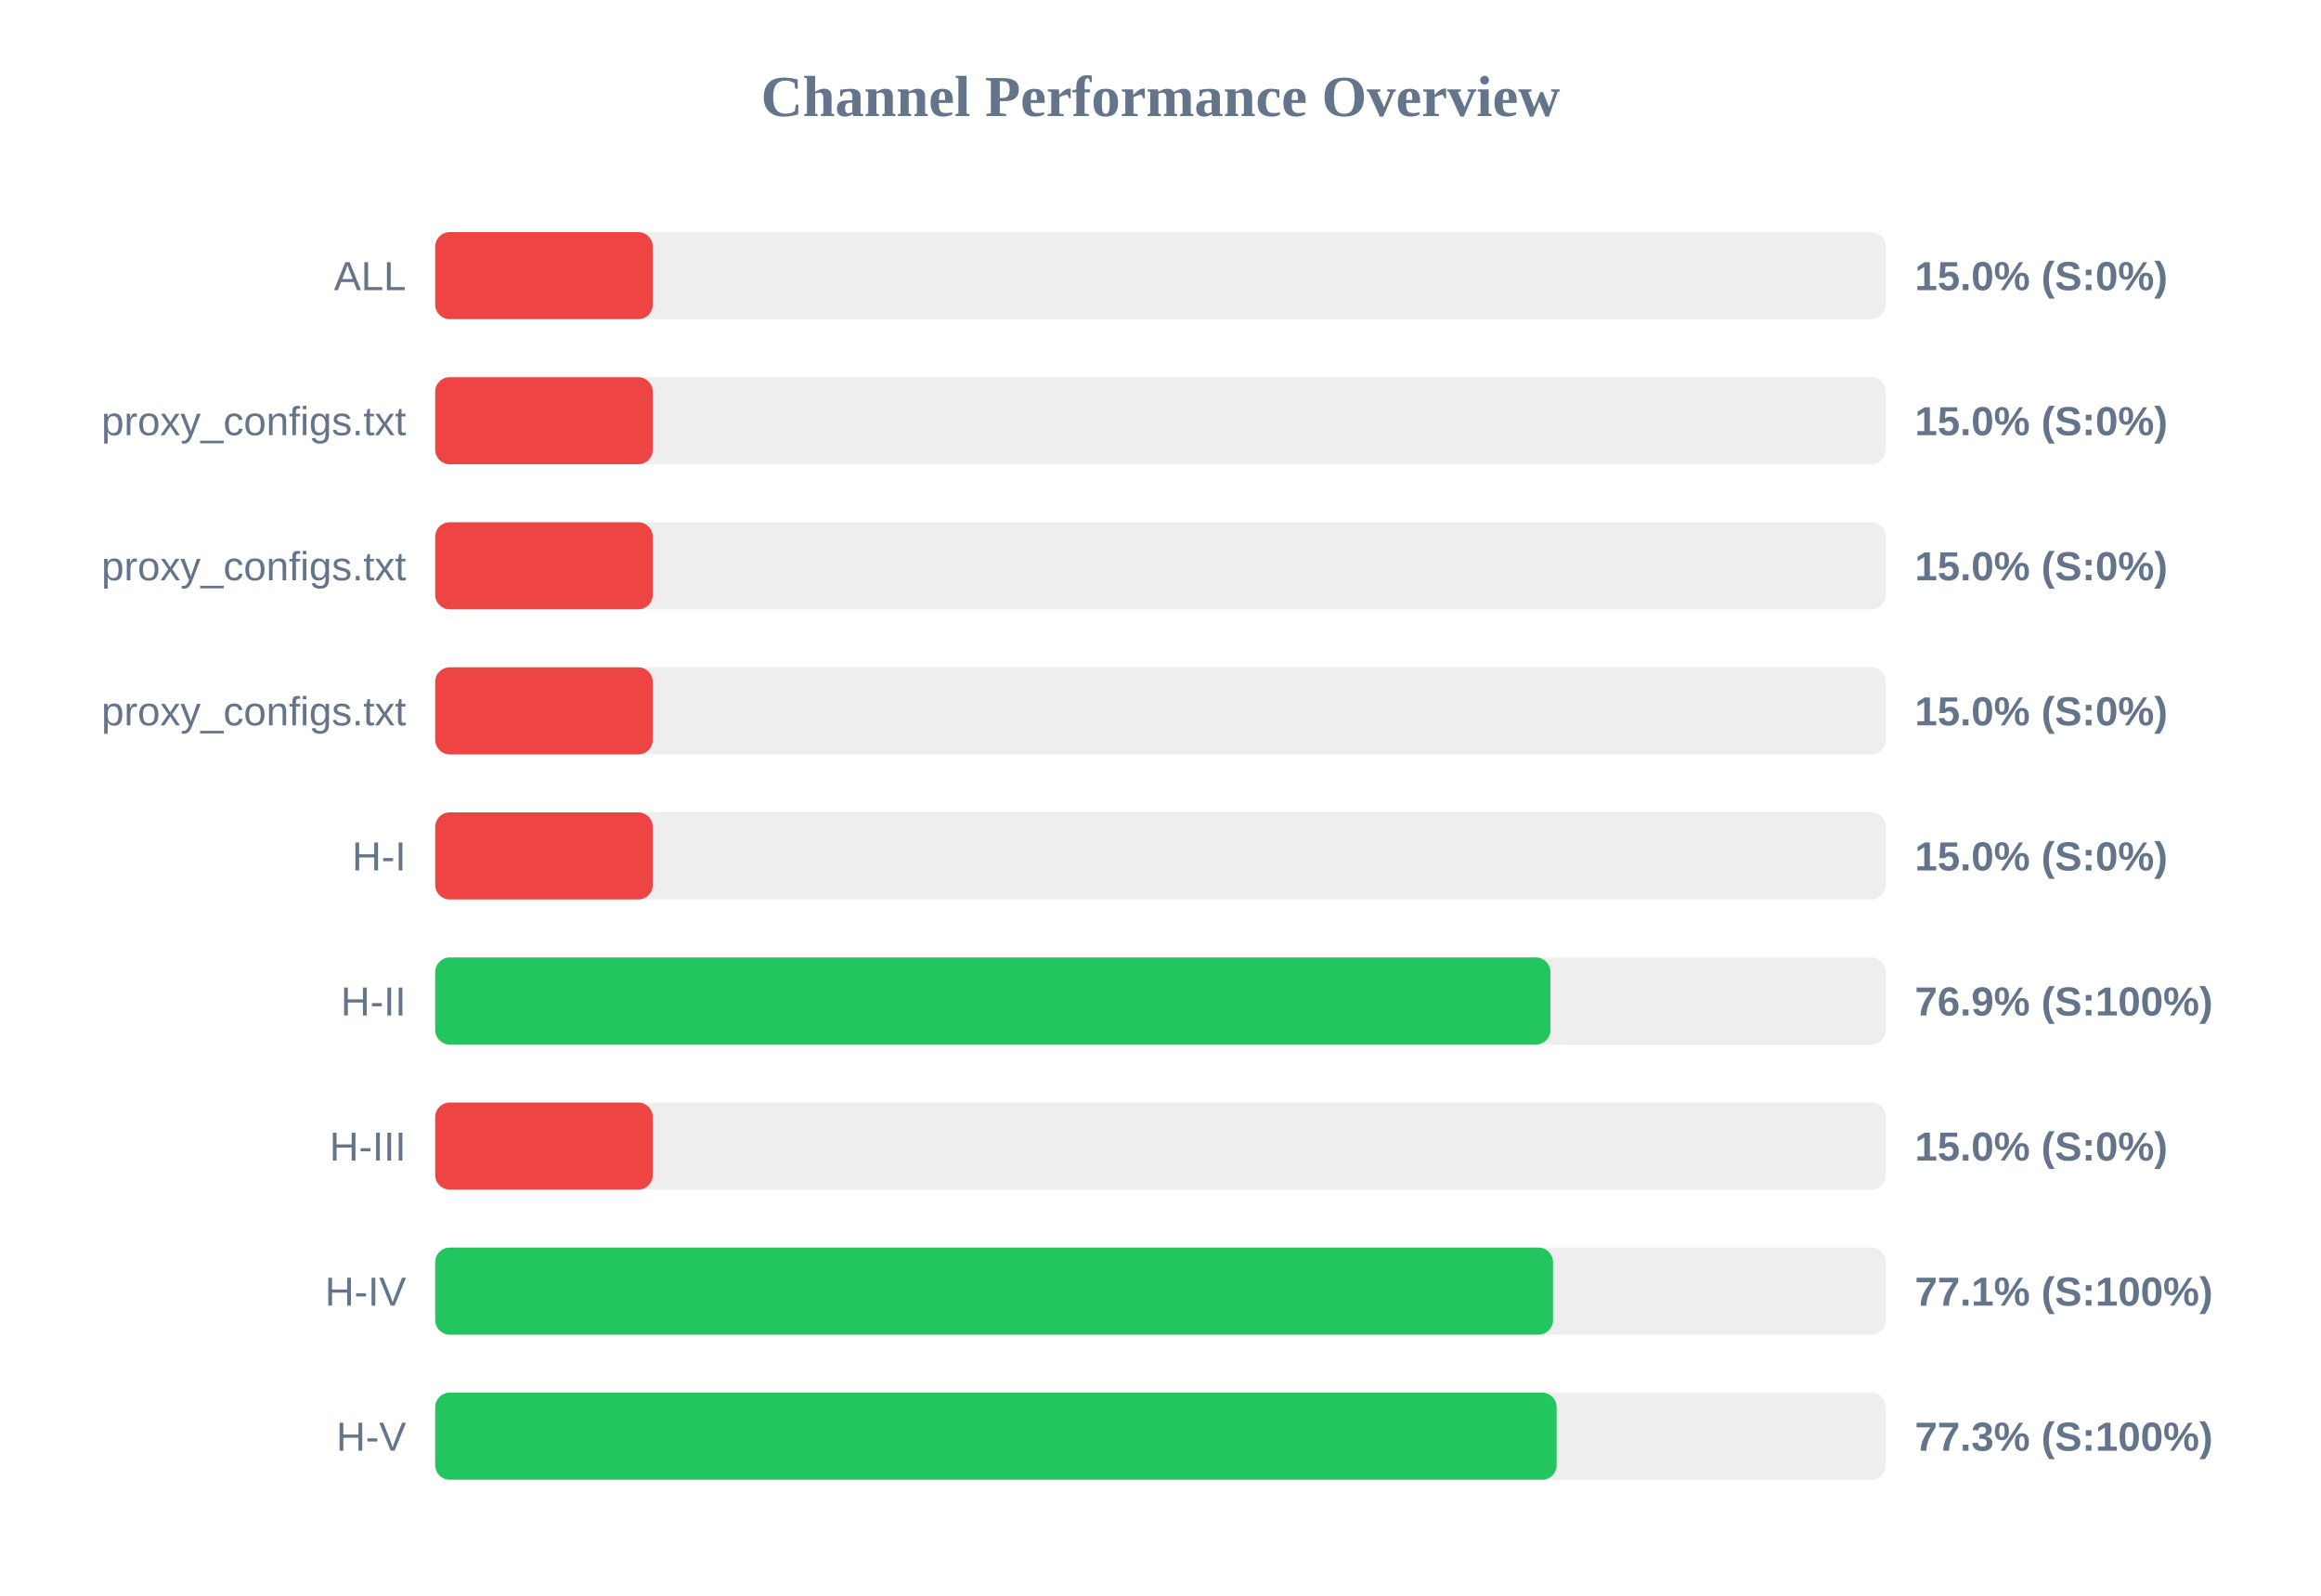
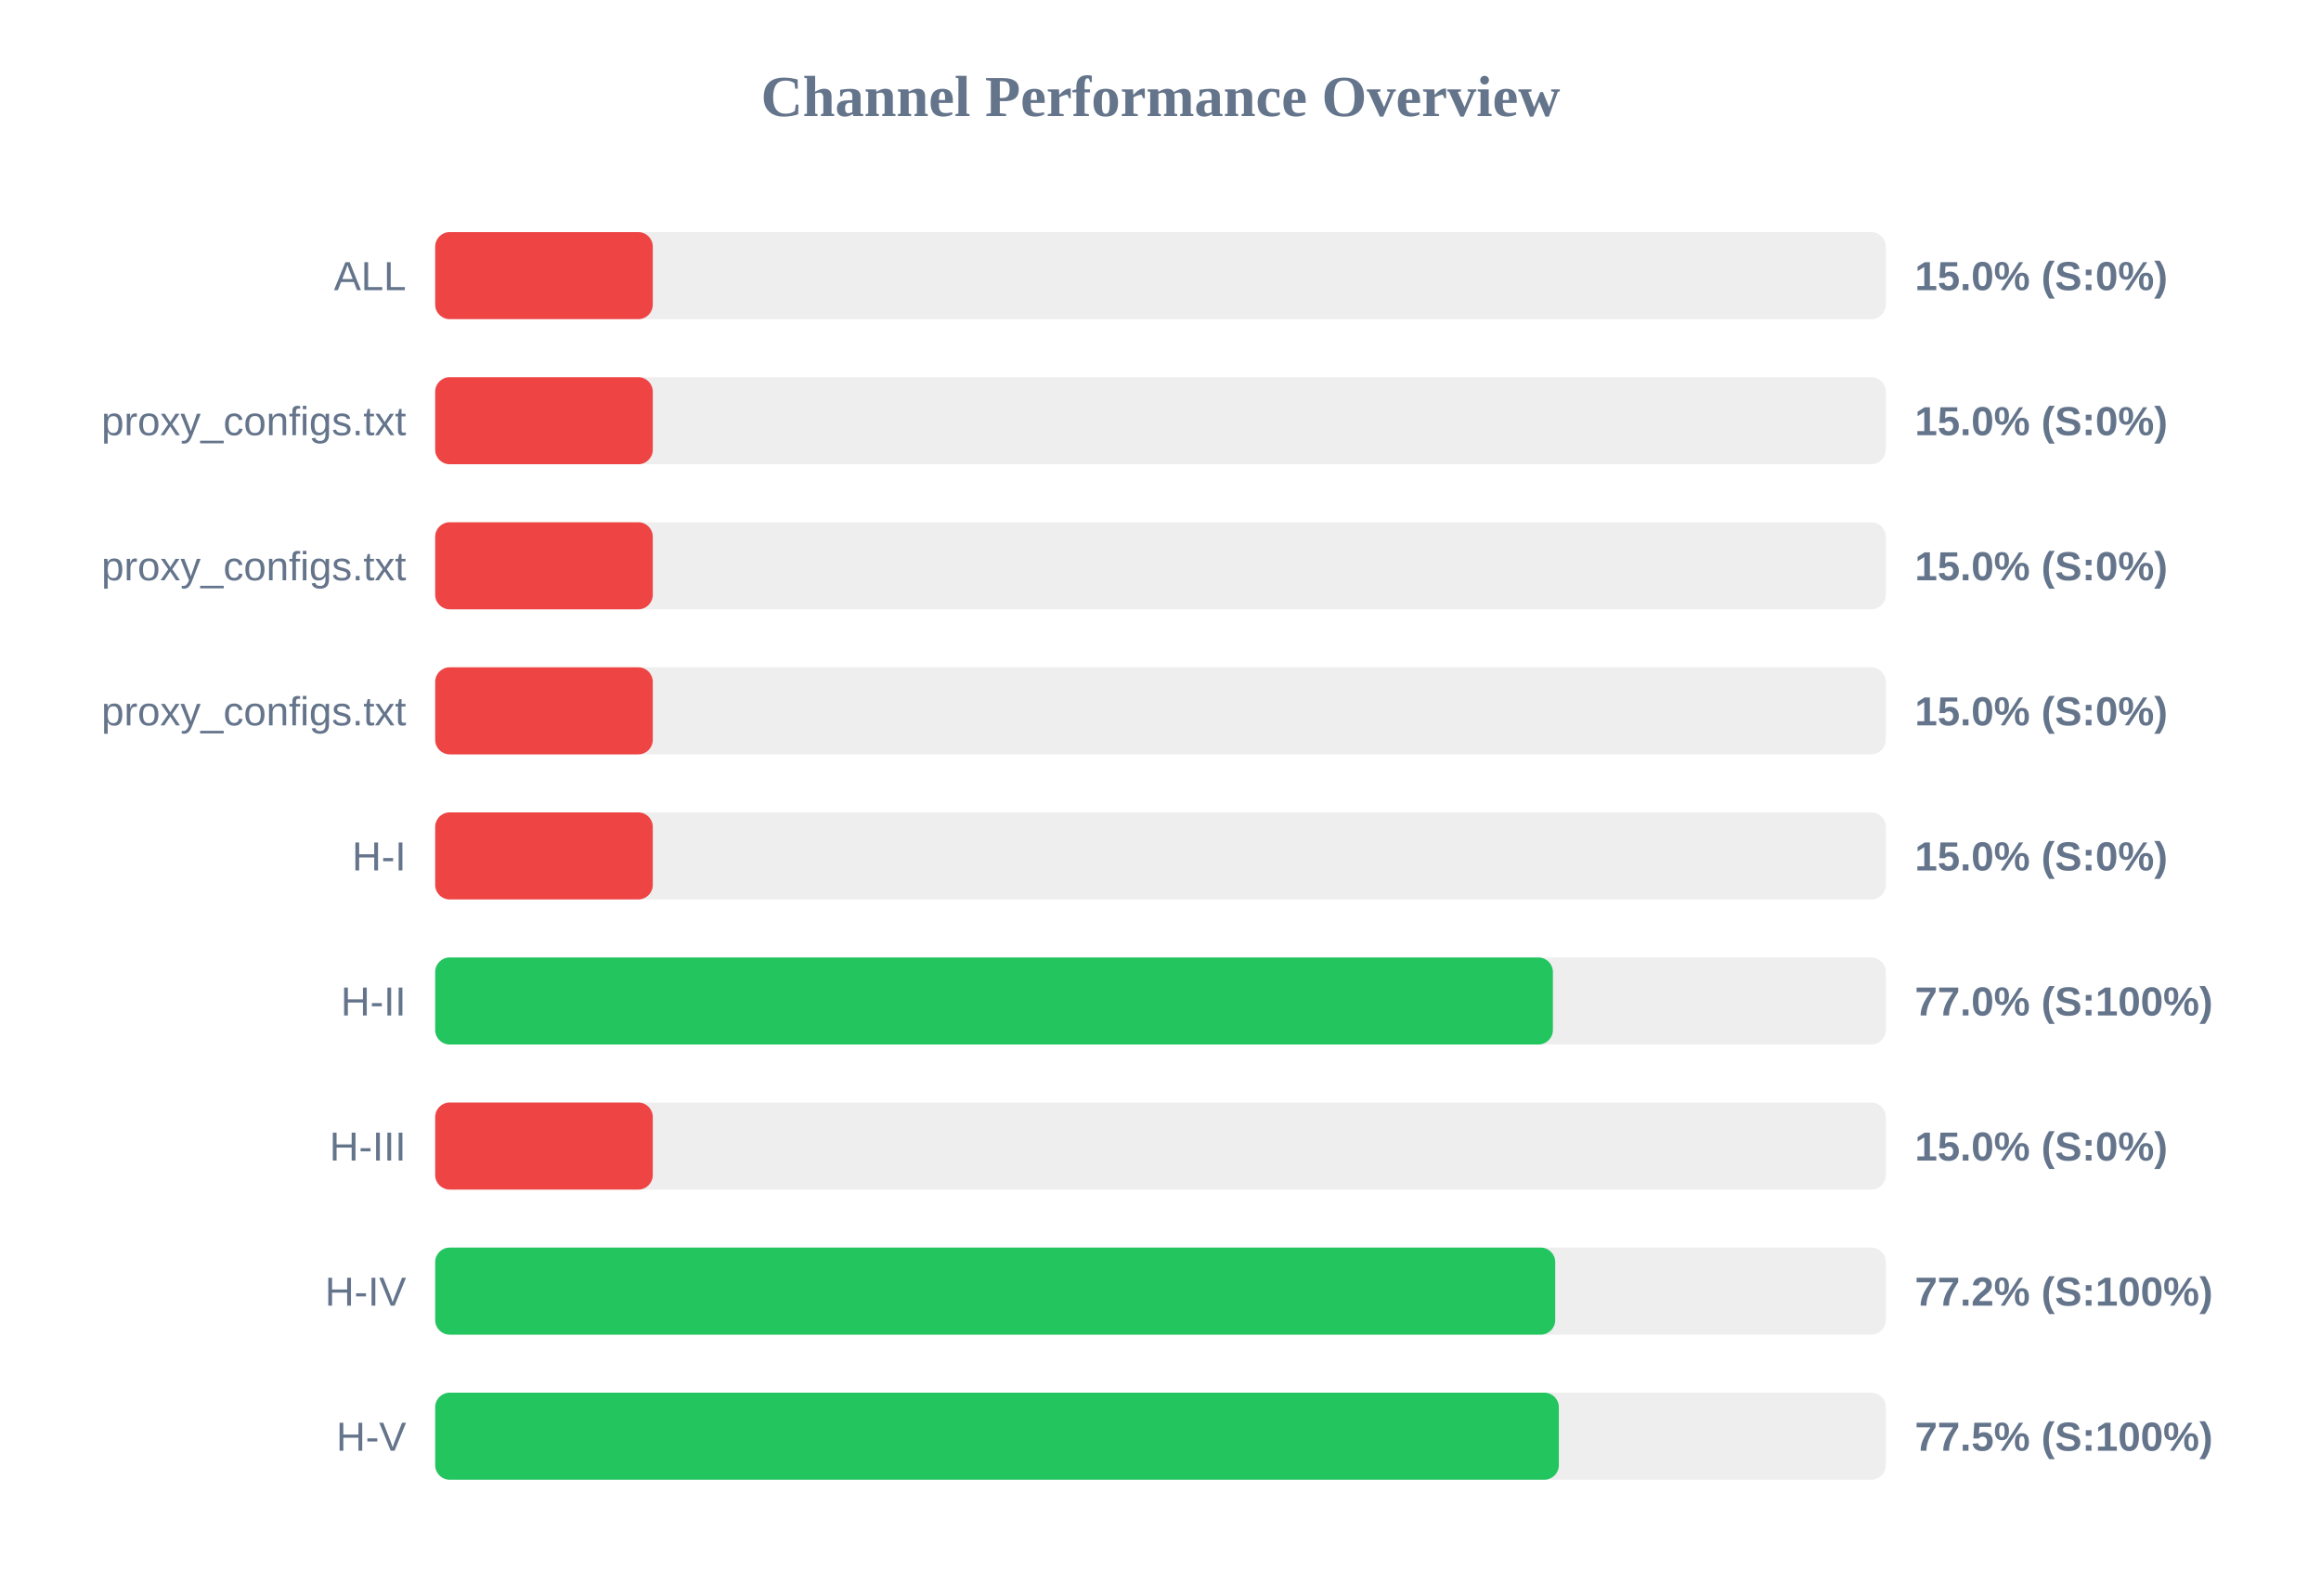
<svg xmlns="http://www.w3.org/2000/svg" width="800" height="550" version="1.1">
  <style>
        .row { font: 14px Arial; fill: #64748b; }
        .score { font: bold 14px Arial; fill: #64748b; }
    </style>
  <text x="400" y="40" text-anchor="middle" font-size="20px" font-weight="bold" fill="#64748b">Channel Performance Overview</text>
  <rect x="150" y="80" width="500" height="30" fill="#eee" rx="5" />
  <rect x="150" y="80" width="75.0" height="30" fill="#ef4444" rx="5" />
  <text x="140" y="100" text-anchor="end" class="row">ALL</text>
  <text x="660" y="100" text-anchor="start" class="score">15.0% (S:0%)</text>
  <rect x="150" y="130" width="500" height="30" fill="#eee" rx="5" />
  <rect x="150" y="130" width="75.0" height="30" fill="#ef4444" rx="5" />
  <text x="140" y="150" text-anchor="end" class="row">proxy_configs.txt</text>
  <text x="660" y="150" text-anchor="start" class="score">15.0% (S:0%)</text>
  <rect x="150" y="180" width="500" height="30" fill="#eee" rx="5" />
  <rect x="150" y="180" width="75.0" height="30" fill="#ef4444" rx="5" />
  <text x="140" y="200" text-anchor="end" class="row">proxy_configs.txt</text>
  <text x="660" y="200" text-anchor="start" class="score">15.0% (S:0%)</text>
  <rect x="150" y="230" width="500" height="30" fill="#eee" rx="5" />
  <rect x="150" y="230" width="75.0" height="30" fill="#ef4444" rx="5" />
  <text x="140" y="250" text-anchor="end" class="row">proxy_configs.txt</text>
  <text x="660" y="250" text-anchor="start" class="score">15.0% (S:0%)</text>
  <rect x="150" y="280" width="500" height="30" fill="#eee" rx="5" />
  <rect x="150" y="280" width="75.0" height="30" fill="#ef4444" rx="5" />
  <text x="140" y="300" text-anchor="end" class="row">H-I</text>
  <text x="660" y="300" text-anchor="start" class="score">15.0% (S:0%)</text>
  <rect x="150" y="330" width="500" height="30" fill="#eee" rx="5" />
-   <rect x="150" y="330" width="384.4" height="30" fill="#22c55e" rx="5" />
+   <rect x="150" y="330" width="385.25" height="30" fill="#22c55e" rx="5" />
  <text x="140" y="350" text-anchor="end" class="row">H-II</text>
-   <text x="660" y="350" text-anchor="start" class="score">76.9% (S:100%)</text>
+   <text x="660" y="350" text-anchor="start" class="score">77.0% (S:100%)</text>
  <rect x="150" y="380" width="500" height="30" fill="#eee" rx="5" />
  <rect x="150" y="380" width="75.0" height="30" fill="#ef4444" rx="5" />
  <text x="140" y="400" text-anchor="end" class="row">H-III</text>
  <text x="660" y="400" text-anchor="start" class="score">15.0% (S:0%)</text>
  <rect x="150" y="430" width="500" height="30" fill="#eee" rx="5" />
-   <rect x="150" y="430" width="385.3" height="30" fill="#22c55e" rx="5" />
+   <rect x="150" y="430" width="386.05" height="30" fill="#22c55e" rx="5" />
  <text x="140" y="450" text-anchor="end" class="row">H-IV</text>
-   <text x="660" y="450" text-anchor="start" class="score">77.1% (S:100%)</text>
+   <text x="660" y="450" text-anchor="start" class="score">77.2% (S:100%)</text>
  <rect x="150" y="480" width="500" height="30" fill="#eee" rx="5" />
-   <rect x="150" y="480" width="386.55" height="30" fill="#22c55e" rx="5" />
+   <rect x="150" y="480" width="387.3" height="30" fill="#22c55e" rx="5" />
  <text x="140" y="500" text-anchor="end" class="row">H-V</text>
-   <text x="660" y="500" text-anchor="start" class="score">77.3% (S:100%)</text>
+   <text x="660" y="500" text-anchor="start" class="score">77.5% (S:100%)</text>
</svg>
